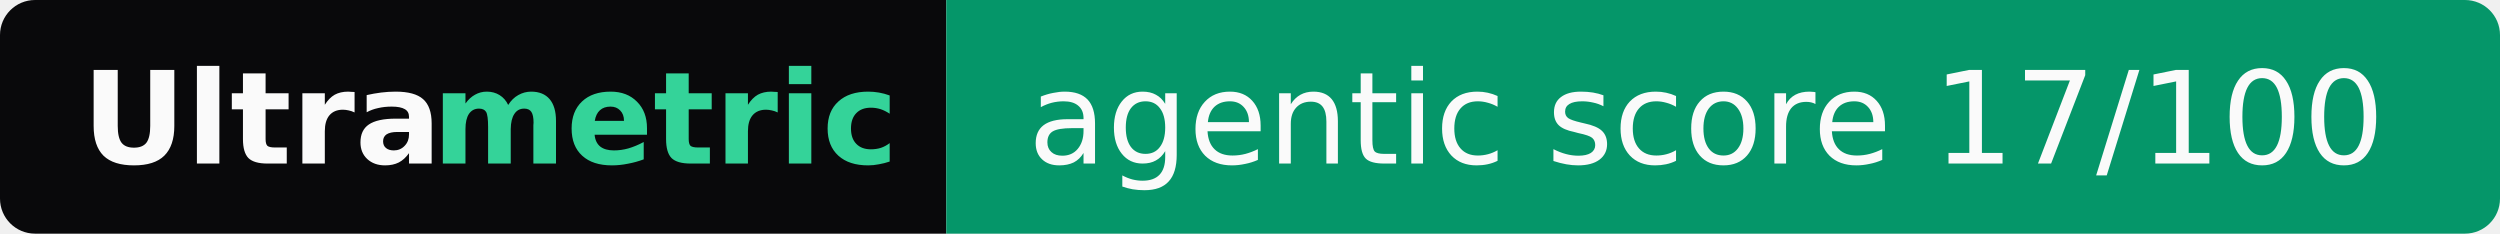
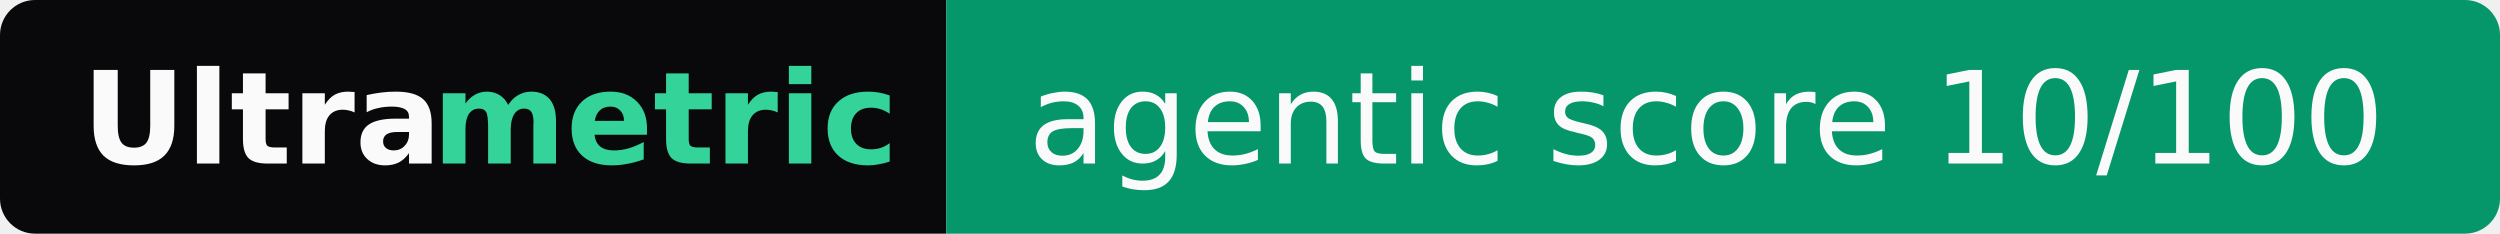
- <svg xmlns="http://www.w3.org/2000/svg" width="214" height="20" role="img" aria-label="Ultrametric: agentic score 17/100">
+ <svg xmlns="http://www.w3.org/2000/svg" width="214" height="20" role="img" aria-label="Ultrametric: agentic score 10/100">
  <clipPath id="r">
    <rect width="214" height="20" rx="3" fill="#fff" />
  </clipPath>
  <g clip-path="url(#r)">
    <rect width="81" height="20" fill="#09090b" />
    <rect x="81" width="133" height="20" fill="#059669" />
  </g>
  <g font-family="Verdana,Geneva,DejaVu Sans,sans-serif" font-size="11">
    <text x="7" y="14" textLength="30" font-weight="bold" fill="#fafafa">Ultra</text>
    <text x="37" y="14" textLength="37" font-weight="bold" fill="#34d399">metric</text>
-     <text x="88" y="14" textLength="119" fill="#fafafa">agentic score 17/100</text>
+     <text x="88" y="14" textLength="119" fill="#fafafa">agentic score 10/100</text>
  </g>
</svg>
